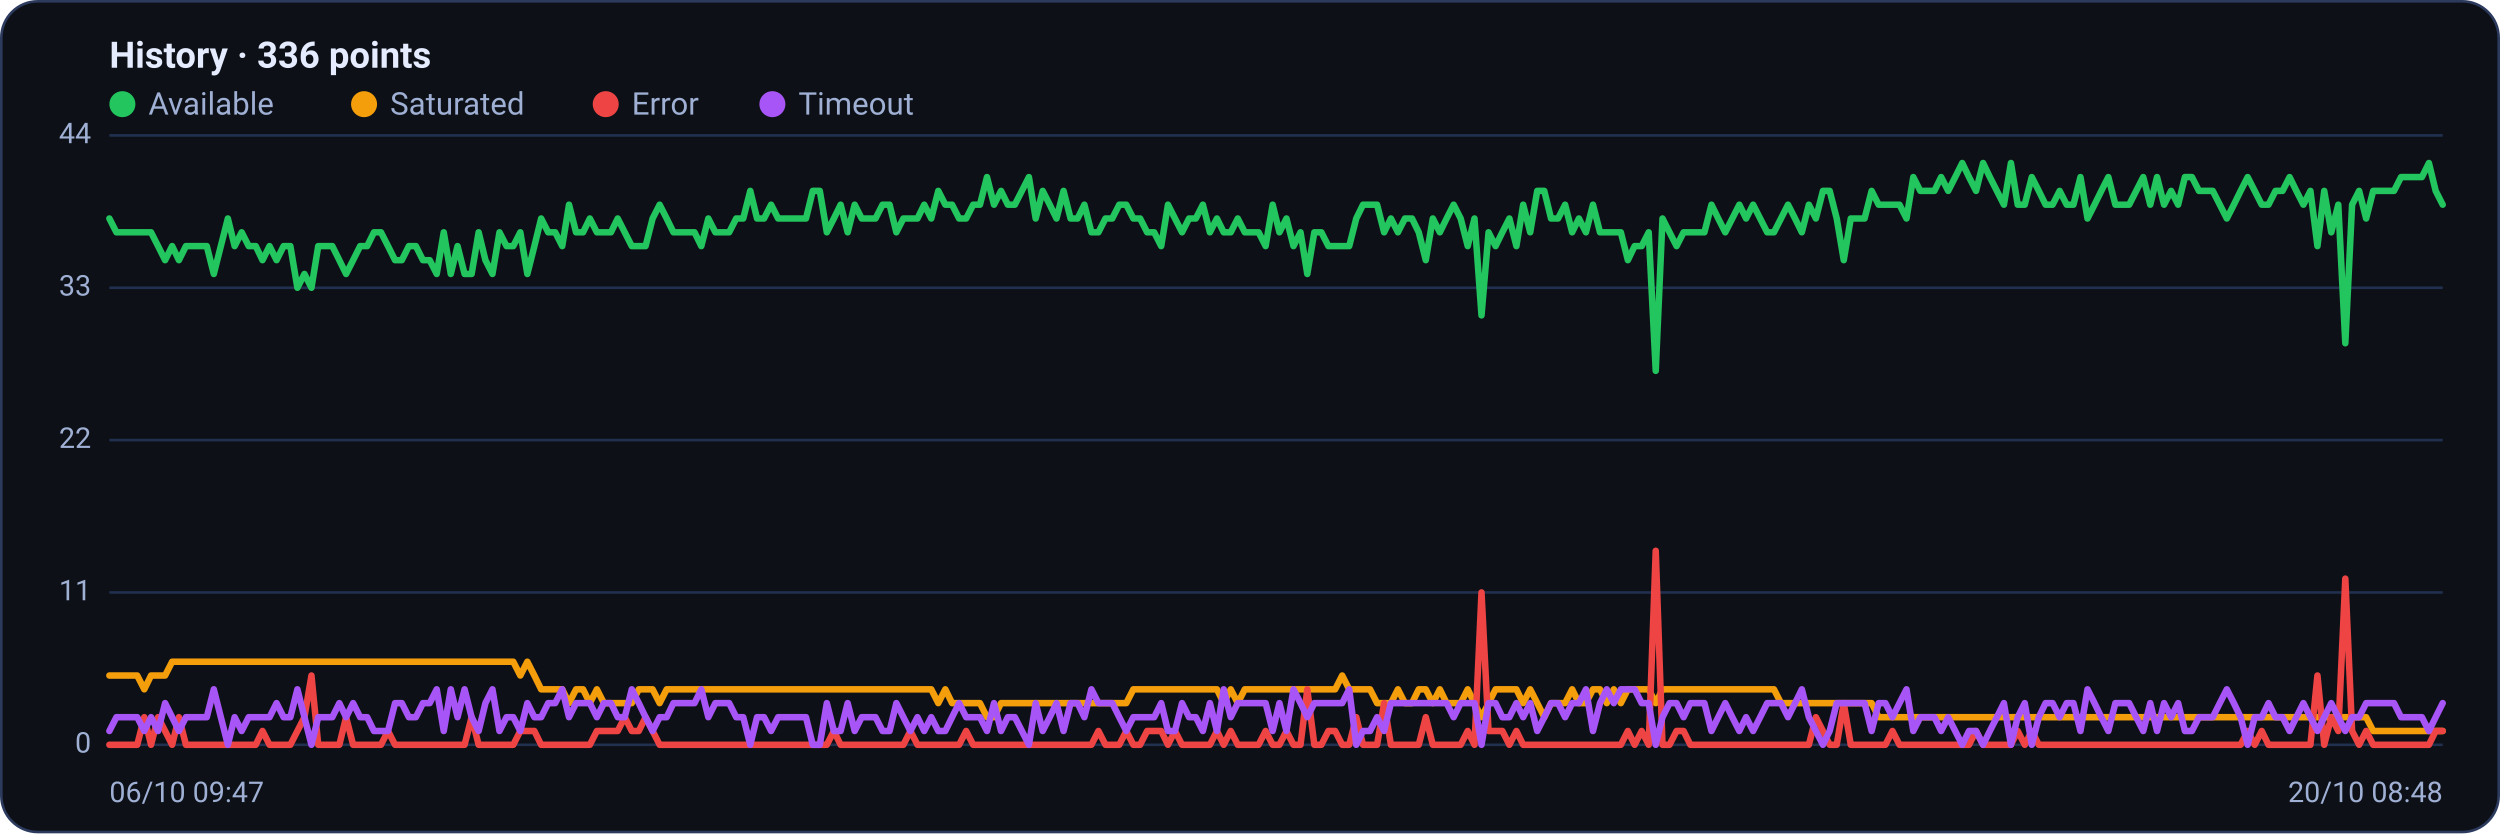
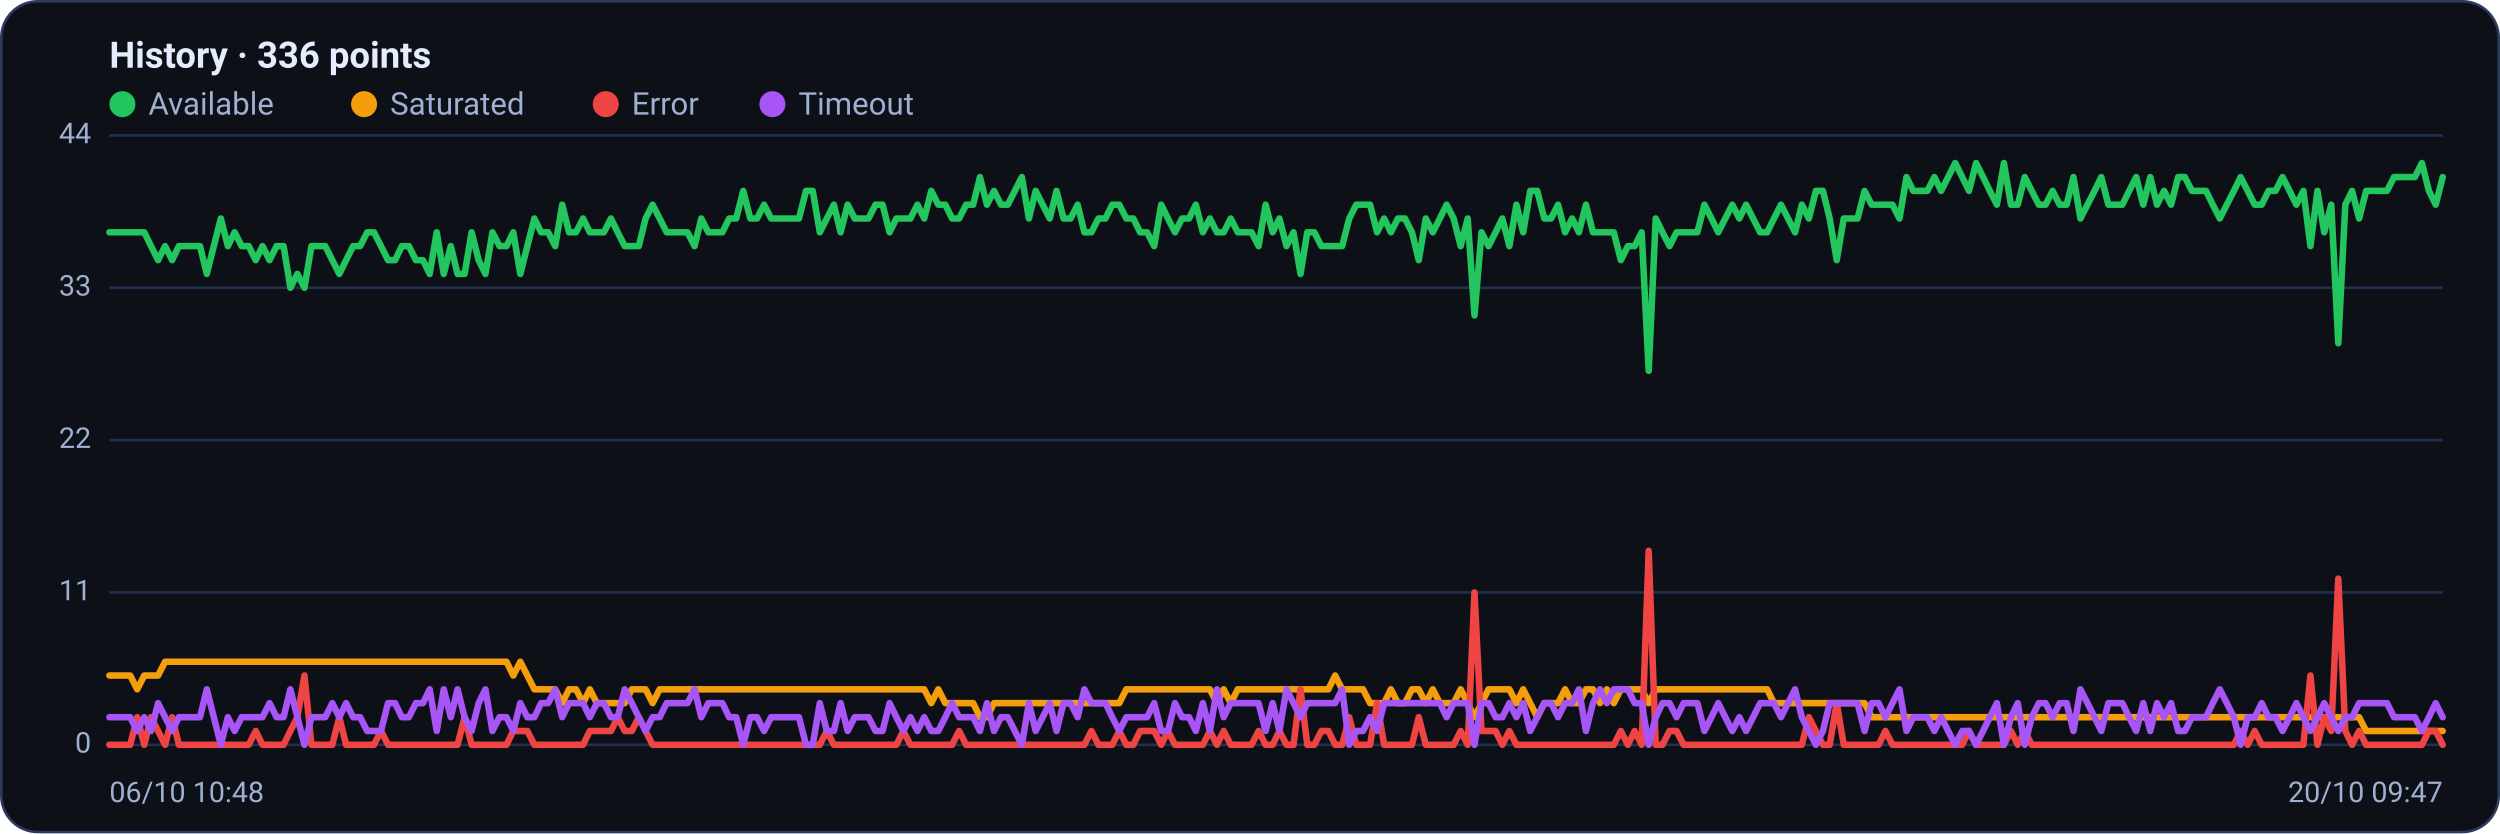
<svg xmlns="http://www.w3.org/2000/svg" viewBox="0 0 960 320" width="960" height="320" font-family="Segoe UI, system-ui, -apple-system, Roboto, Helvetica, Arial, sans-serif" role="img" aria-label="Availability history per region">
  <rect x="0.5" y="0.5" width="959" height="319" rx="14" fill="#0d1117" stroke="#2c3a5e" />
  <text x="42" y="26" font-size="14" font-weight="600" fill="#e6ecff">History · 336 points</text>
  <circle cx="47" cy="40" r="5" fill="#22c55e" />
  <text x="57" y="44" font-size="12" fill="#9fb0d4">Available</text>
  <circle cx="139.8" cy="40" r="5" fill="#f59e0b" />
  <text x="149.8" y="44" font-size="12" fill="#9fb0d4">Saturated</text>
  <circle cx="232.6" cy="40" r="5" fill="#ef4444" />
  <text x="242.6" y="44" font-size="12" fill="#9fb0d4">Error</text>
  <circle cx="296.6" cy="40" r="5" fill="#a855f7" />
  <text x="306.6" y="44" font-size="12" fill="#9fb0d4">Timeout</text>
  <line x1="42" y1="286.0" x2="938" y2="286.0" stroke="#21304f" stroke-width="1" />
  <text x="35" y="289.0" text-anchor="end" font-size="11" fill="#9fb0d4">0</text>
  <line x1="42" y1="227.5" x2="938" y2="227.5" stroke="#21304f" stroke-width="1" />
  <text x="35" y="230.5" text-anchor="end" font-size="11" fill="#9fb0d4">11</text>
  <line x1="42" y1="169.0" x2="938" y2="169.0" stroke="#21304f" stroke-width="1" />
  <text x="35" y="172.0" text-anchor="end" font-size="11" fill="#9fb0d4">22</text>
  <line x1="42" y1="110.5" x2="938" y2="110.5" stroke="#21304f" stroke-width="1" />
  <text x="35" y="113.5" text-anchor="end" font-size="11" fill="#9fb0d4">33</text>
  <line x1="42" y1="52.0" x2="938" y2="52.0" stroke="#21304f" stroke-width="1" />
  <text x="35" y="55.0" text-anchor="end" font-size="11" fill="#9fb0d4">44</text>
-   <polyline fill="none" stroke="#22c55e" stroke-width="2.5" stroke-linejoin="round" stroke-linecap="round" points="42.0,83.9 44.7,89.2 47.3,89.2 50.0,89.2 52.7,89.2 55.4,89.2 58.0,89.2 60.7,94.5 63.4,99.9 66.1,94.5 68.7,99.9 71.4,94.5 74.1,94.5 76.8,94.5 79.4,94.5 82.1,105.2 84.8,94.5 87.5,83.9 90.1,94.5 92.8,89.2 95.5,94.5 98.2,94.5 100.8,99.9 103.5,94.5 106.2,99.9 108.9,94.5 111.5,94.5 114.2,110.5 116.9,105.2 119.6,110.5 122.2,94.5 124.9,94.5 127.6,94.5 130.3,99.9 132.9,105.2 135.6,99.9 138.3,94.5 141.0,94.5 143.6,89.2 146.3,89.2 149.0,94.5 151.7,99.9 154.3,99.9 157.0,94.5 159.7,94.5 162.4,99.9 165.0,99.9 167.7,105.2 170.4,89.2 173.1,105.2 175.7,94.5 178.4,105.2 181.1,105.2 183.8,89.2 186.4,99.9 189.1,105.2 191.8,89.2 194.5,94.5 197.1,94.5 199.8,89.2 202.5,105.2 205.2,94.5 207.8,83.9 210.5,89.2 213.2,89.2 215.9,94.5 218.5,78.6 221.2,89.2 223.9,89.2 226.5,83.9 229.2,89.2 231.9,89.2 234.6,89.2 237.2,83.9 239.9,89.2 242.6,94.5 245.3,94.5 247.9,94.5 250.6,83.9 253.3,78.6 256.0,83.9 258.6,89.2 261.3,89.2 264.0,89.2 266.7,89.2 269.3,94.5 272.0,83.9 274.7,89.2 277.4,89.2 280.0,89.2 282.7,83.9 285.4,83.9 288.1,73.3 290.7,83.9 293.4,83.9 296.1,78.6 298.8,83.9 301.4,83.9 304.1,83.9 306.8,83.9 309.5,83.9 312.1,73.3 314.8,73.3 317.5,89.2 320.2,83.9 322.8,78.6 325.5,89.2 328.2,78.6 330.9,83.9 333.5,83.9 336.2,83.9 338.9,78.6 341.6,78.6 344.2,89.2 346.9,83.9 349.6,83.9 352.3,83.9 354.9,78.6 357.6,83.9 360.3,73.3 363.0,78.6 365.6,78.6 368.3,83.9 371.0,83.9 373.7,78.6 376.3,78.6 379.0,68.0 381.7,78.6 384.4,73.3 387.0,78.6 389.7,78.6 392.4,73.3 395.1,68.0 397.7,83.9 400.4,73.3 403.1,78.6 405.7,83.9 408.4,73.3 411.1,83.9 413.8,83.9 416.4,78.6 419.1,89.2 421.8,89.2 424.5,83.9 427.1,83.9 429.8,78.6 432.5,78.6 435.2,83.9 437.8,83.9 440.5,89.2 443.2,89.2 445.9,94.5 448.5,78.6 451.2,83.9 453.9,89.2 456.6,83.9 459.2,83.9 461.9,78.6 464.6,89.2 467.3,83.9 469.9,89.2 472.6,89.2 475.3,83.9 478.0,89.2 480.6,89.2 483.3,89.2 486.0,94.5 488.7,78.6 491.3,89.2 494.0,83.9 496.7,94.5 499.4,89.2 502.0,105.2 504.7,89.2 507.4,89.2 510.1,94.5 512.7,94.5 515.4,94.5 518.1,94.5 520.8,83.9 523.4,78.6 526.1,78.6 528.8,78.6 531.5,89.2 534.1,83.9 536.8,89.2 539.5,83.9 542.2,83.9 544.8,89.2 547.5,99.9 550.2,83.9 552.9,89.2 555.5,83.9 558.2,78.6 560.9,83.9 563.6,94.5 566.2,83.9 568.9,121.1 571.6,89.2 574.3,94.5 576.9,89.2 579.6,83.9 582.3,94.5 584.9,78.6 587.6,89.2 590.3,73.3 593.0,73.3 595.6,83.9 598.3,83.9 601.0,78.6 603.7,89.2 606.3,83.9 609.0,89.2 611.7,78.6 614.4,89.2 617.0,89.2 619.7,89.2 622.4,89.2 625.1,99.9 627.7,94.5 630.4,94.5 633.1,89.2 635.8,142.4 638.4,83.9 641.1,89.2 643.8,94.5 646.5,89.2 649.1,89.2 651.8,89.2 654.5,89.2 657.2,78.6 659.8,83.9 662.5,89.2 665.2,83.9 667.9,78.6 670.5,83.9 673.2,78.6 675.9,83.9 678.6,89.2 681.2,89.2 683.9,83.9 686.6,78.6 689.3,83.9 691.9,89.2 694.6,78.6 697.3,83.9 700.0,73.3 702.6,73.3 705.3,83.9 708.0,99.9 710.7,83.9 713.3,83.9 716.0,83.9 718.7,73.3 721.4,78.6 724.0,78.6 726.7,78.6 729.4,78.6 732.1,83.9 734.7,68.0 737.4,73.3 740.1,73.3 742.8,73.3 745.4,68.0 748.1,73.3 750.8,68.0 753.5,62.6 756.1,68.0 758.8,73.3 761.5,62.6 764.1,68.0 766.8,73.3 769.5,78.6 772.2,62.6 774.8,78.6 777.5,78.6 780.2,68.0 782.9,73.3 785.5,78.6 788.2,78.6 790.9,73.3 793.6,78.6 796.2,78.6 798.9,68.0 801.6,83.9 804.3,78.6 806.9,73.3 809.6,68.0 812.3,78.6 815.0,78.6 817.6,78.6 820.3,73.3 823.0,68.0 825.7,78.6 828.3,68.0 831.0,78.6 833.7,73.3 836.4,78.6 839.0,68.0 841.7,68.0 844.4,73.3 847.1,73.3 849.7,73.3 852.4,78.6 855.1,83.9 857.8,78.6 860.4,73.3 863.1,68.0 865.8,73.3 868.5,78.6 871.1,78.6 873.8,73.3 876.5,73.3 879.2,68.0 881.8,73.3 884.5,78.6 887.2,73.3 889.9,94.5 892.5,73.3 895.2,89.2 897.9,78.6 900.6,131.8 903.2,78.6 905.9,73.3 908.6,83.9 911.3,73.3 913.9,73.3 916.6,73.3 919.3,73.3 922.0,68.0 924.6,68.0 927.3,68.0 930.0,68.0 932.7,62.6 935.3,73.3 938.0,78.6" />
-   <polyline fill="none" stroke="#f59e0b" stroke-width="2.5" stroke-linejoin="round" stroke-linecap="round" points="42.0,259.4 44.7,259.4 47.3,259.4 50.0,259.4 52.7,259.4 55.4,264.7 58.0,259.4 60.7,259.4 63.4,259.4 66.1,254.1 68.7,254.1 71.4,254.1 74.1,254.1 76.8,254.1 79.4,254.1 82.1,254.1 84.8,254.1 87.5,254.1 90.1,254.1 92.8,254.1 95.5,254.1 98.2,254.1 100.8,254.1 103.5,254.1 106.2,254.1 108.9,254.1 111.5,254.1 114.2,254.1 116.9,254.1 119.6,254.1 122.2,254.1 124.9,254.1 127.6,254.1 130.3,254.1 132.9,254.1 135.6,254.1 138.3,254.1 141.0,254.1 143.6,254.1 146.3,254.1 149.0,254.1 151.7,254.1 154.3,254.1 157.0,254.1 159.7,254.1 162.4,254.1 165.0,254.1 167.7,254.1 170.4,254.1 173.1,254.1 175.7,254.1 178.4,254.1 181.1,254.1 183.8,254.1 186.4,254.1 189.1,254.1 191.8,254.1 194.5,254.1 197.1,254.1 199.8,259.4 202.5,254.1 205.2,259.4 207.8,264.7 210.5,264.7 213.2,264.7 215.9,264.7 218.5,270.0 221.2,264.7 223.9,264.7 226.5,270.0 229.2,264.7 231.9,270.0 234.6,270.0 237.2,270.0 239.9,270.0 242.6,270.0 245.3,264.7 247.9,264.7 250.6,264.7 253.3,270.0 256.0,264.7 258.6,264.7 261.3,264.7 264.0,264.7 266.7,264.7 269.3,264.7 272.0,264.7 274.7,264.7 277.4,264.7 280.0,264.7 282.7,264.7 285.4,264.7 288.1,264.7 290.7,264.7 293.4,264.7 296.1,264.7 298.8,264.7 301.4,264.7 304.1,264.7 306.8,264.7 309.5,264.7 312.1,264.7 314.8,264.7 317.5,264.7 320.2,264.7 322.8,264.7 325.5,264.7 328.2,264.7 330.9,264.7 333.5,264.7 336.2,264.7 338.9,264.7 341.6,264.7 344.2,264.7 346.9,264.7 349.6,264.7 352.3,264.7 354.9,264.7 357.6,264.7 360.3,270.0 363.0,264.7 365.6,270.0 368.3,270.0 371.0,270.0 373.7,270.0 376.3,270.0 379.0,275.4 381.7,275.4 384.4,270.0 387.0,270.0 389.7,270.0 392.4,270.0 395.1,270.0 397.7,270.0 400.4,270.0 403.1,270.0 405.7,270.0 408.4,270.0 411.1,270.0 413.8,270.0 416.4,270.0 419.1,270.0 421.8,270.0 424.5,270.0 427.1,270.0 429.8,270.0 432.5,270.0 435.2,264.7 437.8,264.7 440.5,264.7 443.2,264.7 445.9,264.7 448.5,264.7 451.2,264.7 453.9,264.7 456.6,264.7 459.2,264.7 461.9,264.7 464.6,264.7 467.3,264.7 469.9,270.0 472.6,264.7 475.3,270.0 478.0,264.7 480.6,264.7 483.3,264.7 486.0,264.7 488.7,264.7 491.3,264.7 494.0,264.7 496.7,264.7 499.4,264.7 502.0,264.7 504.7,264.7 507.4,264.7 510.1,264.7 512.7,264.7 515.4,259.4 518.1,264.7 520.8,264.7 523.4,264.7 526.1,264.7 528.8,270.0 531.5,270.0 534.1,270.0 536.8,264.7 539.5,270.0 542.2,270.0 544.8,264.7 547.5,264.7 550.2,270.0 552.9,264.7 555.5,270.0 558.2,270.0 560.9,270.0 563.6,264.7 566.2,270.0 568.9,275.4 571.6,270.0 574.3,264.7 576.9,264.7 579.6,264.7 582.3,264.7 584.9,270.0 587.6,264.7 590.3,270.0 593.0,275.4 595.6,270.0 598.3,270.0 601.0,270.0 603.7,264.7 606.3,270.0 609.0,270.0 611.7,264.7 614.4,264.7 617.0,270.0 619.7,264.7 622.4,270.0 625.1,264.7 627.7,264.7 630.4,264.7 633.1,264.7 635.8,270.0 638.4,264.7 641.1,264.7 643.8,264.7 646.5,264.7 649.1,264.7 651.8,264.7 654.5,264.7 657.2,264.7 659.8,264.7 662.5,264.7 665.2,264.7 667.9,264.7 670.5,264.7 673.2,264.7 675.9,264.7 678.6,264.7 681.2,264.7 683.9,270.0 686.6,270.0 689.3,270.0 691.9,270.0 694.6,270.0 697.3,270.0 700.0,270.0 702.6,270.0 705.3,270.0 708.0,270.0 710.7,270.0 713.3,270.0 716.0,270.0 718.7,270.0 721.4,275.4 724.0,275.4 726.7,275.4 729.4,275.4 732.1,275.4 734.7,275.4 737.4,275.4 740.1,275.4 742.8,275.4 745.4,275.4 748.1,275.4 750.8,275.4 753.5,275.4 756.1,275.4 758.8,275.4 761.5,275.4 764.1,275.4 766.8,275.4 769.5,275.4 772.2,275.4 774.8,275.4 777.5,275.4 780.2,275.4 782.9,275.4 785.5,275.4 788.2,275.4 790.9,275.4 793.6,275.4 796.2,275.4 798.9,275.4 801.6,275.4 804.3,275.4 806.9,275.4 809.6,275.4 812.3,275.4 815.0,275.4 817.6,275.4 820.3,275.4 823.0,275.4 825.7,275.4 828.3,275.4 831.0,275.4 833.7,275.4 836.4,275.4 839.0,275.4 841.7,275.4 844.4,275.4 847.1,275.4 849.7,275.4 852.4,275.4 855.1,275.4 857.8,275.4 860.4,275.4 863.1,275.4 865.8,275.4 868.5,275.4 871.1,275.4 873.8,275.4 876.5,275.4 879.2,275.4 881.8,275.4 884.5,275.4 887.2,275.4 889.9,275.4 892.5,275.4 895.2,275.4 897.9,275.4 900.6,275.4 903.2,275.4 905.9,275.4 908.6,275.4 911.3,280.7 913.9,280.7 916.6,280.7 919.3,280.7 922.0,280.7 924.6,280.7 927.3,280.7 930.0,280.7 932.7,280.7 935.3,280.7 938.0,280.7" />
-   <polyline fill="none" stroke="#ef4444" stroke-width="2.5" stroke-linejoin="round" stroke-linecap="round" points="42.0,286.0 44.7,286.0 47.3,286.0 50.0,286.0 52.7,286.0 55.4,275.4 58.0,286.0 60.7,275.4 63.4,280.7 66.1,286.0 68.7,275.4 71.4,286.0 74.1,286.0 76.8,286.0 79.4,286.0 82.1,286.0 84.8,286.0 87.5,286.0 90.1,286.0 92.8,286.0 95.5,286.0 98.2,286.0 100.8,280.7 103.5,286.0 106.2,286.0 108.9,286.0 111.5,286.0 114.2,280.7 116.9,275.4 119.6,259.4 122.2,286.0 124.9,286.0 127.6,286.0 130.3,286.0 132.9,275.4 135.6,286.0 138.3,286.0 141.0,286.0 143.6,286.0 146.3,286.0 149.0,280.7 151.7,286.0 154.3,286.0 157.0,286.0 159.7,286.0 162.4,286.0 165.0,286.0 167.7,286.0 170.4,286.0 173.1,286.0 175.7,286.0 178.4,286.0 181.1,275.4 183.8,286.0 186.4,286.0 189.1,286.0 191.8,286.0 194.5,286.0 197.1,286.0 199.8,280.7 202.5,280.7 205.2,280.7 207.8,286.0 210.5,286.0 213.2,286.0 215.9,286.0 218.5,286.0 221.2,286.0 223.9,286.0 226.5,286.0 229.2,280.7 231.9,280.7 234.6,280.7 237.2,280.7 239.9,275.4 242.6,280.7 245.3,280.7 247.9,275.4 250.6,280.7 253.3,286.0 256.0,286.0 258.6,286.0 261.3,286.0 264.0,286.0 266.7,286.0 269.3,286.0 272.0,286.0 274.7,286.0 277.4,286.0 280.0,286.0 282.7,286.0 285.4,286.0 288.1,286.0 290.7,286.0 293.4,286.0 296.1,286.0 298.8,286.0 301.4,286.0 304.1,286.0 306.8,286.0 309.5,286.0 312.1,286.0 314.8,286.0 317.5,286.0 320.2,280.7 322.8,286.0 325.5,286.0 328.2,286.0 330.9,286.0 333.5,286.0 336.2,286.0 338.9,286.0 341.6,286.0 344.2,286.0 346.9,286.0 349.6,280.7 352.3,286.0 354.9,286.0 357.6,286.0 360.3,286.0 363.0,286.0 365.6,286.0 368.3,286.0 371.0,280.7 373.7,286.0 376.3,286.0 379.0,286.0 381.7,286.0 384.4,286.0 387.0,286.0 389.7,286.0 392.4,286.0 395.1,286.0 397.7,286.0 400.4,286.0 403.1,286.0 405.7,286.0 408.4,286.0 411.1,286.0 413.8,286.0 416.4,286.0 419.1,286.0 421.8,280.7 424.5,286.0 427.1,286.0 429.8,286.0 432.5,280.7 435.2,286.0 437.8,286.0 440.5,280.7 443.2,280.7 445.9,280.7 448.5,286.0 451.2,280.7 453.9,286.0 456.6,286.0 459.2,286.0 461.9,286.0 464.6,286.0 467.3,280.7 469.9,286.0 472.6,280.7 475.3,286.0 478.0,286.0 480.6,286.0 483.3,286.0 486.0,280.7 488.7,286.0 491.3,286.0 494.0,280.7 496.7,286.0 499.4,286.0 502.0,264.7 504.7,286.0 507.4,286.0 510.1,280.7 512.7,280.7 515.4,286.0 518.1,286.0 520.8,275.4 523.4,286.0 526.1,286.0 528.8,286.0 531.5,270.0 534.1,286.0 536.8,286.0 539.5,286.0 542.2,286.0 544.8,286.0 547.5,275.4 550.2,286.0 552.9,286.0 555.5,286.0 558.2,286.0 560.9,286.0 563.6,280.7 566.2,286.0 568.9,227.5 571.6,280.7 574.3,280.7 576.9,280.7 579.6,286.0 582.3,280.7 584.9,286.0 587.6,286.0 590.3,286.0 593.0,286.0 595.6,286.0 598.3,286.0 601.0,286.0 603.7,286.0 606.3,286.0 609.0,286.0 611.7,286.0 614.4,286.0 617.0,286.0 619.7,286.0 622.4,286.0 625.1,280.7 627.7,286.0 630.4,280.7 633.1,286.0 635.8,211.5 638.4,286.0 641.1,286.0 643.8,280.7 646.5,280.7 649.1,286.0 651.8,286.0 654.5,286.0 657.2,286.0 659.8,286.0 662.5,286.0 665.2,286.0 667.9,286.0 670.5,286.0 673.2,286.0 675.9,286.0 678.6,286.0 681.2,286.0 683.9,286.0 686.6,286.0 689.3,286.0 691.9,286.0 694.6,286.0 697.3,275.4 700.0,280.7 702.6,286.0 705.3,286.0 708.0,270.0 710.7,286.0 713.3,286.0 716.0,286.0 718.7,286.0 721.4,286.0 724.0,286.0 726.7,280.7 729.4,286.0 732.1,286.0 734.7,286.0 737.4,286.0 740.1,286.0 742.8,286.0 745.4,286.0 748.1,286.0 750.8,286.0 753.5,286.0 756.1,286.0 758.8,280.7 761.5,286.0 764.1,286.0 766.8,286.0 769.5,286.0 772.2,286.0 774.8,280.7 777.5,286.0 780.2,280.7 782.9,286.0 785.5,286.0 788.2,286.0 790.9,286.0 793.6,286.0 796.2,286.0 798.9,286.0 801.6,286.0 804.3,286.0 806.9,286.0 809.6,286.0 812.3,286.0 815.0,286.0 817.6,286.0 820.3,286.0 823.0,286.0 825.7,286.0 828.3,286.0 831.0,286.0 833.7,286.0 836.4,286.0 839.0,286.0 841.7,286.0 844.4,286.0 847.1,286.0 849.7,286.0 852.4,286.0 855.1,286.0 857.8,286.0 860.4,286.0 863.1,280.7 865.8,286.0 868.5,280.7 871.1,286.0 873.8,286.0 876.5,286.0 879.2,286.0 881.8,286.0 884.5,286.0 887.2,286.0 889.9,259.4 892.5,286.0 895.2,275.4 897.9,280.7 900.6,222.2 903.2,280.7 905.9,286.0 908.6,280.7 911.3,286.0 913.9,286.0 916.6,286.0 919.3,286.0 922.0,286.0 924.6,286.0 927.3,286.0 930.0,286.0 932.7,286.0 935.3,280.7 938.0,280.7" />
-   <polyline fill="none" stroke="#a855f7" stroke-width="2.5" stroke-linejoin="round" stroke-linecap="round" points="42.0,280.7 44.7,275.4 47.3,275.4 50.0,275.4 52.7,275.4 55.4,280.7 58.0,275.4 60.7,280.7 63.4,270.0 66.1,275.4 68.7,280.7 71.4,275.4 74.1,275.4 76.8,275.4 79.4,275.4 82.1,264.7 84.8,275.4 87.5,286.0 90.1,275.4 92.8,280.7 95.5,275.4 98.2,275.4 100.8,275.4 103.5,275.4 106.2,270.0 108.9,275.4 111.5,275.4 114.2,264.7 116.9,275.4 119.6,286.0 122.2,275.4 124.9,275.4 127.6,275.4 130.3,270.0 132.9,275.4 135.6,270.0 138.3,275.4 141.0,275.4 143.6,280.7 146.3,280.7 149.0,280.7 151.7,270.0 154.3,270.0 157.0,275.4 159.7,275.4 162.4,270.0 165.0,270.0 167.7,264.7 170.4,280.7 173.1,264.7 175.7,275.4 178.4,264.7 181.1,275.4 183.8,280.7 186.4,270.0 189.1,264.7 191.8,280.7 194.5,275.4 197.1,275.4 199.8,280.7 202.5,270.0 205.2,275.4 207.8,275.4 210.5,270.0 213.2,270.0 215.9,264.7 218.5,275.4 221.2,270.0 223.9,270.0 226.5,270.0 229.2,275.4 231.9,270.0 234.6,270.0 237.2,275.4 239.9,275.4 242.6,264.7 245.3,270.0 247.9,275.4 250.6,280.7 253.3,275.4 256.0,275.4 258.6,270.0 261.3,270.0 264.0,270.0 266.7,270.0 269.3,264.7 272.0,275.4 274.7,270.0 277.4,270.0 280.0,270.0 282.7,275.4 285.4,275.4 288.1,286.0 290.7,275.4 293.4,275.4 296.1,280.7 298.8,275.4 301.4,275.4 304.1,275.4 306.8,275.4 309.5,275.4 312.1,286.0 314.8,286.0 317.5,270.0 320.2,280.7 322.8,280.7 325.5,270.0 328.2,280.7 330.9,275.4 333.5,275.4 336.2,275.4 338.9,280.7 341.6,280.7 344.2,270.0 346.9,275.4 349.6,280.7 352.3,275.4 354.9,280.7 357.6,275.4 360.3,280.7 363.0,280.7 365.6,275.4 368.3,270.0 371.0,275.4 373.7,275.4 376.3,275.4 379.0,280.7 381.7,270.0 384.4,280.7 387.0,275.4 389.7,275.4 392.4,280.7 395.1,286.0 397.7,270.0 400.4,280.7 403.1,275.4 405.7,270.0 408.4,280.7 411.1,270.0 413.8,270.0 416.4,275.4 419.1,264.7 421.8,270.0 424.5,270.0 427.1,270.0 429.8,275.4 432.5,280.7 435.2,275.4 437.8,275.4 440.5,275.4 443.2,275.4 445.9,270.0 448.5,280.7 451.2,280.7 453.9,270.0 456.6,275.4 459.2,275.4 461.9,280.7 464.6,270.0 467.3,280.7 469.9,264.7 472.6,275.4 475.3,270.0 478.0,270.0 480.6,270.0 483.3,270.0 486.0,270.0 488.7,280.7 491.3,270.0 494.0,280.7 496.7,264.7 499.4,270.0 502.0,275.4 504.7,270.0 507.4,270.0 510.1,270.0 512.7,270.0 515.4,270.0 518.1,264.7 520.8,286.0 523.4,280.7 526.1,280.7 528.8,275.4 531.5,280.7 534.1,270.0 536.8,270.0 539.5,270.0 542.2,270.0 544.8,270.0 547.5,270.0 550.2,270.0 552.9,270.0 555.5,270.0 558.2,275.4 560.9,270.0 563.6,270.0 566.2,270.0 568.9,286.0 571.6,270.0 574.3,270.0 576.9,275.4 579.6,275.4 582.3,270.0 584.9,275.4 587.6,270.0 590.3,280.7 593.0,275.4 595.6,270.0 598.3,270.0 601.0,275.4 603.7,270.0 606.3,270.0 609.0,264.7 611.7,280.7 614.4,270.0 617.0,264.7 619.7,270.0 622.4,264.7 625.1,264.7 627.7,264.7 630.4,270.0 633.1,270.0 635.8,286.0 638.4,275.4 641.1,270.0 643.8,270.0 646.5,275.4 649.1,270.0 651.8,270.0 654.5,270.0 657.2,280.7 659.8,275.4 662.5,270.0 665.2,275.4 667.9,280.7 670.5,275.4 673.2,280.7 675.9,275.4 678.6,270.0 681.2,270.0 683.9,270.0 686.6,275.4 689.3,270.0 691.9,264.7 694.6,275.4 697.3,280.7 700.0,286.0 702.6,280.7 705.3,270.0 708.0,270.0 710.7,270.0 713.3,270.0 716.0,270.0 718.7,280.7 721.4,270.0 724.0,270.0 726.7,275.4 729.4,270.0 732.1,264.7 734.7,280.7 737.4,275.4 740.1,275.4 742.8,275.4 745.4,280.7 748.1,275.4 750.8,280.7 753.5,286.0 756.1,280.7 758.8,280.7 761.5,286.0 764.1,280.7 766.8,275.4 769.5,270.0 772.2,286.0 774.8,275.4 777.5,270.0 780.2,286.0 782.9,275.4 785.5,270.0 788.2,270.0 790.9,275.4 793.6,270.0 796.2,270.0 798.9,280.7 801.6,264.7 804.3,270.0 806.9,275.4 809.6,280.7 812.3,270.0 815.0,270.0 817.6,270.0 820.3,275.4 823.0,280.7 825.7,270.0 828.3,280.7 831.0,270.0 833.7,275.4 836.4,270.0 839.0,280.7 841.7,280.7 844.4,275.4 847.1,275.4 849.7,275.4 852.4,270.0 855.1,264.7 857.8,270.0 860.4,275.4 863.1,286.0 865.8,275.4 868.5,275.4 871.1,270.0 873.8,275.4 876.5,275.4 879.2,280.7 881.8,275.4 884.5,270.0 887.2,275.4 889.9,280.7 892.5,275.4 895.2,270.0 897.9,275.4 900.6,280.7 903.2,275.4 905.9,275.4 908.6,270.0 911.3,270.0 913.9,270.0 916.6,270.0 919.3,270.0 922.0,275.4 924.6,275.4 927.3,275.4 930.0,275.4 932.7,280.7 935.3,275.4 938.0,270.0" />
-   <text x="42" y="308" font-size="11" fill="#9fb0d4">06/10 09:47</text>
-   <text x="938" y="308" text-anchor="end" font-size="11" fill="#9fb0d4">20/10 08:48</text>
+   <polyline fill="none" stroke="#22c55e" stroke-width="2.5" stroke-linejoin="round" stroke-linecap="round" points="42.0,89.2 44.7,89.2 47.3,89.2 50.0,89.2 52.7,89.2 55.4,89.2 58.0,94.5 60.7,99.9 63.4,94.5 66.1,99.9 68.7,94.5 71.4,94.5 74.1,94.5 76.8,94.5 79.4,105.2 82.1,94.5 84.8,83.9 87.5,94.5 90.1,89.2 92.8,94.5 95.5,94.5 98.2,99.9 100.8,94.5 103.5,99.9 106.2,94.5 108.9,94.5 111.5,110.5 114.2,105.2 116.9,110.5 119.6,94.5 122.2,94.5 124.9,94.5 127.6,99.9 130.3,105.2 132.9,99.9 135.6,94.5 138.3,94.5 141.0,89.2 143.6,89.2 146.3,94.5 149.0,99.9 151.7,99.9 154.3,94.5 157.0,94.5 159.7,99.9 162.4,99.9 165.0,105.2 167.7,89.2 170.4,105.2 173.1,94.5 175.7,105.2 178.4,105.2 181.1,89.2 183.8,99.9 186.4,105.2 189.1,89.2 191.8,94.5 194.5,94.5 197.1,89.2 199.8,105.2 202.5,94.5 205.2,83.9 207.8,89.2 210.5,89.2 213.2,94.5 215.9,78.6 218.5,89.2 221.2,89.2 223.9,83.9 226.5,89.2 229.2,89.2 231.9,89.2 234.6,83.9 237.2,89.2 239.9,94.5 242.6,94.5 245.3,94.5 247.9,83.9 250.6,78.6 253.3,83.9 256.0,89.2 258.6,89.2 261.3,89.2 264.0,89.2 266.7,94.5 269.3,83.9 272.0,89.2 274.7,89.2 277.4,89.2 280.0,83.9 282.7,83.9 285.4,73.3 288.1,83.9 290.7,83.9 293.4,78.6 296.1,83.9 298.8,83.9 301.4,83.9 304.1,83.9 306.8,83.9 309.5,73.3 312.1,73.3 314.8,89.2 317.5,83.9 320.2,78.6 322.8,89.2 325.5,78.6 328.2,83.9 330.9,83.9 333.5,83.9 336.2,78.6 338.9,78.6 341.6,89.2 344.2,83.9 346.9,83.9 349.6,83.9 352.3,78.6 354.9,83.9 357.6,73.3 360.3,78.6 363.0,78.6 365.6,83.9 368.3,83.9 371.0,78.6 373.7,78.6 376.3,68.0 379.0,78.6 381.7,73.3 384.4,78.6 387.0,78.6 389.7,73.3 392.4,68.0 395.1,83.9 397.7,73.3 400.4,78.6 403.1,83.9 405.7,73.3 408.4,83.9 411.1,83.9 413.8,78.6 416.4,89.2 419.1,89.2 421.8,83.9 424.5,83.9 427.1,78.6 429.8,78.6 432.5,83.9 435.2,83.9 437.8,89.2 440.5,89.2 443.2,94.5 445.9,78.6 448.5,83.9 451.2,89.2 453.9,83.9 456.6,83.9 459.2,78.6 461.9,89.2 464.6,83.9 467.3,89.2 469.9,89.2 472.6,83.9 475.3,89.2 478.0,89.2 480.6,89.2 483.3,94.5 486.0,78.6 488.7,89.2 491.3,83.9 494.0,94.5 496.7,89.2 499.4,105.2 502.0,89.2 504.7,89.2 507.4,94.5 510.1,94.5 512.7,94.5 515.4,94.5 518.1,83.9 520.8,78.6 523.4,78.6 526.1,78.6 528.8,89.2 531.5,83.9 534.1,89.2 536.8,83.9 539.5,83.9 542.2,89.2 544.8,99.9 547.5,83.9 550.2,89.2 552.9,83.9 555.5,78.6 558.2,83.9 560.9,94.5 563.6,83.9 566.2,121.1 568.9,89.2 571.6,94.5 574.3,89.2 576.9,83.9 579.6,94.5 582.3,78.6 584.9,89.2 587.6,73.3 590.3,73.3 593.0,83.9 595.6,83.9 598.3,78.6 601.0,89.2 603.7,83.9 606.3,89.2 609.0,78.6 611.7,89.2 614.4,89.2 617.0,89.2 619.7,89.2 622.4,99.9 625.1,94.5 627.7,94.5 630.4,89.2 633.1,142.4 635.8,83.9 638.4,89.2 641.1,94.5 643.8,89.2 646.5,89.2 649.1,89.2 651.8,89.2 654.5,78.6 657.2,83.9 659.8,89.2 662.5,83.9 665.2,78.6 667.9,83.9 670.5,78.6 673.2,83.9 675.9,89.2 678.6,89.2 681.2,83.9 683.9,78.6 686.6,83.9 689.3,89.2 691.9,78.6 694.6,83.9 697.3,73.3 700.0,73.3 702.6,83.9 705.3,99.9 708.0,83.9 710.7,83.9 713.3,83.9 716.0,73.3 718.7,78.6 721.4,78.6 724.0,78.6 726.7,78.6 729.4,83.9 732.1,68.0 734.7,73.3 737.4,73.3 740.1,73.3 742.8,68.0 745.4,73.3 748.1,68.0 750.8,62.6 753.5,68.0 756.1,73.3 758.8,62.6 761.5,68.0 764.1,73.3 766.8,78.6 769.5,62.6 772.2,78.6 774.8,78.6 777.5,68.0 780.2,73.3 782.9,78.6 785.5,78.6 788.2,73.3 790.9,78.6 793.6,78.6 796.2,68.0 798.9,83.9 801.6,78.6 804.3,73.3 806.9,68.0 809.6,78.6 812.3,78.6 815.0,78.6 817.6,73.3 820.3,68.0 823.0,78.6 825.7,68.0 828.3,78.6 831.0,73.3 833.7,78.6 836.4,68.0 839.0,68.0 841.7,73.3 844.4,73.3 847.1,73.3 849.7,78.6 852.4,83.9 855.1,78.6 857.8,73.3 860.4,68.0 863.1,73.3 865.8,78.6 868.5,78.6 871.1,73.3 873.8,73.3 876.5,68.0 879.2,73.3 881.8,78.6 884.5,73.3 887.2,94.5 889.9,73.3 892.5,89.2 895.2,78.6 897.9,131.8 900.6,78.6 903.2,73.3 905.9,83.9 908.6,73.3 911.3,73.3 913.9,73.3 916.6,73.3 919.3,68.0 922.0,68.0 924.6,68.0 927.3,68.0 930.0,62.6 932.7,73.3 935.3,78.6 938.0,68.0" />
+   <polyline fill="none" stroke="#f59e0b" stroke-width="2.5" stroke-linejoin="round" stroke-linecap="round" points="42.0,259.4 44.7,259.4 47.3,259.4 50.0,259.4 52.7,264.7 55.4,259.4 58.0,259.4 60.7,259.4 63.4,254.1 66.1,254.1 68.7,254.1 71.4,254.1 74.1,254.1 76.8,254.1 79.4,254.1 82.1,254.1 84.8,254.1 87.5,254.1 90.1,254.1 92.8,254.1 95.5,254.1 98.2,254.1 100.8,254.1 103.5,254.1 106.2,254.1 108.9,254.1 111.5,254.1 114.2,254.1 116.9,254.1 119.6,254.1 122.2,254.1 124.9,254.1 127.6,254.1 130.3,254.1 132.9,254.1 135.6,254.1 138.3,254.1 141.0,254.1 143.6,254.1 146.3,254.1 149.0,254.1 151.7,254.1 154.3,254.1 157.0,254.1 159.7,254.1 162.4,254.1 165.0,254.1 167.7,254.1 170.4,254.1 173.1,254.1 175.7,254.1 178.4,254.1 181.1,254.1 183.8,254.1 186.4,254.1 189.1,254.1 191.8,254.1 194.5,254.1 197.1,259.4 199.8,254.1 202.5,259.4 205.2,264.7 207.8,264.7 210.5,264.7 213.2,264.7 215.9,270.0 218.5,264.7 221.2,264.7 223.9,270.0 226.5,264.7 229.2,270.0 231.9,270.0 234.6,270.0 237.2,270.0 239.9,270.0 242.6,264.7 245.3,264.7 247.9,264.7 250.6,270.0 253.3,264.7 256.0,264.7 258.6,264.7 261.3,264.7 264.0,264.7 266.7,264.7 269.3,264.7 272.0,264.7 274.7,264.7 277.4,264.7 280.0,264.7 282.7,264.7 285.4,264.7 288.1,264.7 290.7,264.7 293.4,264.7 296.1,264.7 298.8,264.7 301.4,264.7 304.1,264.7 306.8,264.7 309.5,264.7 312.1,264.7 314.8,264.7 317.5,264.7 320.2,264.7 322.8,264.7 325.5,264.7 328.2,264.7 330.9,264.7 333.5,264.7 336.2,264.7 338.9,264.7 341.6,264.7 344.2,264.7 346.9,264.7 349.6,264.7 352.3,264.7 354.9,264.7 357.6,270.0 360.3,264.7 363.0,270.0 365.6,270.0 368.3,270.0 371.0,270.0 373.7,270.0 376.3,275.4 379.0,275.4 381.7,270.0 384.4,270.0 387.0,270.0 389.7,270.0 392.4,270.0 395.1,270.0 397.7,270.0 400.4,270.0 403.1,270.0 405.7,270.0 408.4,270.0 411.1,270.0 413.8,270.0 416.4,270.0 419.1,270.0 421.8,270.0 424.5,270.0 427.1,270.0 429.8,270.0 432.5,264.7 435.2,264.7 437.8,264.7 440.5,264.7 443.2,264.7 445.9,264.7 448.5,264.7 451.2,264.7 453.9,264.7 456.6,264.7 459.2,264.7 461.9,264.7 464.6,264.7 467.3,270.0 469.9,264.7 472.6,270.0 475.3,264.7 478.0,264.7 480.6,264.7 483.3,264.7 486.0,264.7 488.7,264.7 491.3,264.7 494.0,264.7 496.7,264.7 499.4,264.7 502.0,264.7 504.7,264.7 507.4,264.7 510.1,264.7 512.7,259.4 515.4,264.7 518.1,264.7 520.8,264.7 523.4,264.7 526.1,270.0 528.8,270.0 531.5,270.0 534.1,264.7 536.8,270.0 539.5,270.0 542.2,264.7 544.8,264.7 547.5,270.0 550.2,264.7 552.9,270.0 555.5,270.0 558.2,270.0 560.9,264.7 563.6,270.0 566.2,275.4 568.9,270.0 571.6,264.7 574.3,264.7 576.9,264.7 579.6,264.7 582.3,270.0 584.9,264.7 587.6,270.0 590.3,275.4 593.0,270.0 595.6,270.0 598.3,270.0 601.0,264.7 603.7,270.0 606.3,270.0 609.0,264.7 611.7,264.7 614.4,270.0 617.0,264.7 619.7,270.0 622.4,264.7 625.1,264.7 627.7,264.7 630.4,264.7 633.1,270.0 635.8,264.7 638.4,264.7 641.1,264.7 643.8,264.7 646.5,264.7 649.1,264.7 651.8,264.7 654.5,264.7 657.2,264.7 659.8,264.7 662.5,264.7 665.2,264.7 667.9,264.7 670.5,264.7 673.2,264.7 675.9,264.7 678.6,264.7 681.2,270.0 683.9,270.0 686.6,270.0 689.3,270.0 691.9,270.0 694.6,270.0 697.3,270.0 700.0,270.0 702.6,270.0 705.3,270.0 708.0,270.0 710.7,270.0 713.3,270.0 716.0,270.0 718.7,275.4 721.4,275.4 724.0,275.4 726.7,275.4 729.4,275.4 732.1,275.4 734.7,275.4 737.4,275.4 740.1,275.4 742.8,275.4 745.4,275.4 748.1,275.4 750.8,275.4 753.5,275.4 756.1,275.4 758.8,275.4 761.5,275.4 764.1,275.4 766.8,275.4 769.5,275.4 772.2,275.4 774.8,275.4 777.5,275.4 780.2,275.4 782.9,275.4 785.5,275.4 788.2,275.4 790.9,275.4 793.6,275.4 796.2,275.4 798.9,275.4 801.6,275.4 804.3,275.4 806.9,275.4 809.6,275.4 812.3,275.4 815.0,275.4 817.6,275.4 820.3,275.4 823.0,275.4 825.7,275.4 828.3,275.4 831.0,275.4 833.7,275.4 836.4,275.4 839.0,275.4 841.7,275.4 844.4,275.4 847.1,275.4 849.7,275.4 852.4,275.4 855.1,275.4 857.8,275.4 860.4,275.4 863.1,275.4 865.8,275.4 868.5,275.4 871.1,275.4 873.8,275.4 876.5,275.4 879.2,275.4 881.8,275.4 884.5,275.4 887.2,275.4 889.9,275.4 892.5,275.4 895.2,275.4 897.9,275.4 900.6,275.4 903.2,275.4 905.9,275.4 908.6,280.7 911.3,280.7 913.9,280.7 916.6,280.7 919.3,280.7 922.0,280.7 924.6,280.7 927.3,280.7 930.0,280.7 932.7,280.7 935.3,280.7 938.0,280.7" />
+   <polyline fill="none" stroke="#ef4444" stroke-width="2.5" stroke-linejoin="round" stroke-linecap="round" points="42.0,286.0 44.7,286.0 47.3,286.0 50.0,286.0 52.7,275.4 55.4,286.0 58.0,275.4 60.7,280.7 63.4,286.0 66.1,275.4 68.7,286.0 71.4,286.0 74.1,286.0 76.8,286.0 79.4,286.0 82.1,286.0 84.8,286.0 87.5,286.0 90.1,286.0 92.8,286.0 95.5,286.0 98.2,280.7 100.8,286.0 103.5,286.0 106.2,286.0 108.9,286.0 111.5,280.7 114.2,275.4 116.9,259.4 119.6,286.0 122.2,286.0 124.9,286.0 127.6,286.0 130.3,275.4 132.9,286.0 135.6,286.0 138.3,286.0 141.0,286.0 143.6,286.0 146.3,280.7 149.0,286.0 151.7,286.0 154.3,286.0 157.0,286.0 159.7,286.0 162.4,286.0 165.0,286.0 167.7,286.0 170.4,286.0 173.1,286.0 175.7,286.0 178.4,275.4 181.1,286.0 183.8,286.0 186.4,286.0 189.1,286.0 191.8,286.0 194.5,286.0 197.1,280.7 199.8,280.7 202.5,280.7 205.2,286.0 207.8,286.0 210.5,286.0 213.2,286.0 215.9,286.0 218.5,286.0 221.2,286.0 223.9,286.0 226.5,280.7 229.2,280.7 231.9,280.7 234.6,280.7 237.2,275.4 239.9,280.7 242.6,280.7 245.3,275.4 247.9,280.7 250.6,286.0 253.3,286.0 256.0,286.0 258.6,286.0 261.3,286.0 264.0,286.0 266.7,286.0 269.3,286.0 272.0,286.0 274.7,286.0 277.4,286.0 280.0,286.0 282.7,286.0 285.4,286.0 288.1,286.0 290.7,286.0 293.4,286.0 296.1,286.0 298.8,286.0 301.4,286.0 304.1,286.0 306.8,286.0 309.5,286.0 312.1,286.0 314.8,286.0 317.5,280.7 320.2,286.0 322.8,286.0 325.5,286.0 328.2,286.0 330.9,286.0 333.5,286.0 336.2,286.0 338.9,286.0 341.6,286.0 344.2,286.0 346.9,280.7 349.6,286.0 352.3,286.0 354.9,286.0 357.6,286.0 360.3,286.0 363.0,286.0 365.6,286.0 368.3,280.7 371.0,286.0 373.7,286.0 376.3,286.0 379.0,286.0 381.7,286.0 384.4,286.0 387.0,286.0 389.7,286.0 392.4,286.0 395.1,286.0 397.7,286.0 400.4,286.0 403.1,286.0 405.7,286.0 408.4,286.0 411.1,286.0 413.8,286.0 416.4,286.0 419.1,280.7 421.8,286.0 424.5,286.0 427.1,286.0 429.8,280.7 432.5,286.0 435.2,286.0 437.8,280.7 440.5,280.7 443.2,280.7 445.9,286.0 448.5,280.7 451.2,286.0 453.9,286.0 456.6,286.0 459.2,286.0 461.9,286.0 464.6,280.7 467.3,286.0 469.9,280.7 472.6,286.0 475.3,286.0 478.0,286.0 480.6,286.0 483.3,280.7 486.0,286.0 488.7,286.0 491.3,280.7 494.0,286.0 496.7,286.0 499.4,264.7 502.0,286.0 504.7,286.0 507.4,280.7 510.1,280.7 512.7,286.0 515.4,286.0 518.1,275.4 520.8,286.0 523.4,286.0 526.1,286.0 528.8,270.0 531.5,286.0 534.1,286.0 536.8,286.0 539.5,286.0 542.2,286.0 544.8,275.4 547.5,286.0 550.2,286.0 552.9,286.0 555.5,286.0 558.2,286.0 560.9,280.7 563.6,286.0 566.2,227.5 568.9,280.7 571.6,280.7 574.3,280.7 576.9,286.0 579.6,280.7 582.3,286.0 584.9,286.0 587.6,286.0 590.3,286.0 593.0,286.0 595.6,286.0 598.3,286.0 601.0,286.0 603.7,286.0 606.3,286.0 609.0,286.0 611.7,286.0 614.4,286.0 617.0,286.0 619.7,286.0 622.4,280.7 625.1,286.0 627.7,280.7 630.4,286.0 633.1,211.5 635.8,286.0 638.4,286.0 641.1,280.7 643.8,280.7 646.5,286.0 649.1,286.0 651.8,286.0 654.5,286.0 657.2,286.0 659.8,286.0 662.5,286.0 665.2,286.0 667.9,286.0 670.5,286.0 673.2,286.0 675.9,286.0 678.6,286.0 681.2,286.0 683.9,286.0 686.6,286.0 689.3,286.0 691.9,286.0 694.6,275.4 697.3,280.7 700.0,286.0 702.6,286.0 705.3,270.0 708.0,286.0 710.7,286.0 713.3,286.0 716.0,286.0 718.7,286.0 721.4,286.0 724.0,280.7 726.7,286.0 729.4,286.0 732.1,286.0 734.7,286.0 737.4,286.0 740.1,286.0 742.8,286.0 745.4,286.0 748.1,286.0 750.8,286.0 753.5,286.0 756.1,280.7 758.8,286.0 761.5,286.0 764.1,286.0 766.8,286.0 769.5,286.0 772.2,280.7 774.8,286.0 777.5,280.7 780.2,286.0 782.9,286.0 785.5,286.0 788.2,286.0 790.9,286.0 793.6,286.0 796.2,286.0 798.9,286.0 801.6,286.0 804.3,286.0 806.9,286.0 809.6,286.0 812.3,286.0 815.0,286.0 817.6,286.0 820.3,286.0 823.0,286.0 825.7,286.0 828.3,286.0 831.0,286.0 833.7,286.0 836.4,286.0 839.0,286.0 841.7,286.0 844.4,286.0 847.1,286.0 849.7,286.0 852.4,286.0 855.1,286.0 857.8,286.0 860.4,280.7 863.1,286.0 865.8,280.7 868.5,286.0 871.1,286.0 873.8,286.0 876.5,286.0 879.2,286.0 881.8,286.0 884.5,286.0 887.2,259.4 889.9,286.0 892.5,275.4 895.2,280.7 897.9,222.2 900.6,280.7 903.2,286.0 905.9,280.7 908.6,286.0 911.3,286.0 913.9,286.0 916.6,286.0 919.3,286.0 922.0,286.0 924.6,286.0 927.3,286.0 930.0,286.0 932.7,280.7 935.3,280.7 938.0,286.0" />
+   <polyline fill="none" stroke="#a855f7" stroke-width="2.5" stroke-linejoin="round" stroke-linecap="round" points="42.0,275.4 44.7,275.4 47.3,275.4 50.0,275.4 52.7,280.7 55.4,275.4 58.0,280.7 60.7,270.0 63.4,275.4 66.1,280.7 68.7,275.4 71.4,275.4 74.1,275.4 76.8,275.4 79.4,264.7 82.1,275.4 84.8,286.0 87.5,275.4 90.1,280.7 92.8,275.4 95.5,275.4 98.2,275.4 100.8,275.4 103.5,270.0 106.2,275.4 108.9,275.4 111.5,264.7 114.2,275.4 116.9,286.0 119.6,275.4 122.2,275.4 124.9,275.4 127.6,270.0 130.3,275.4 132.9,270.0 135.6,275.4 138.3,275.4 141.0,280.7 143.6,280.7 146.3,280.7 149.0,270.0 151.7,270.0 154.3,275.4 157.0,275.4 159.7,270.0 162.4,270.0 165.0,264.7 167.7,280.7 170.4,264.7 173.1,275.4 175.7,264.7 178.4,275.4 181.1,280.7 183.8,270.0 186.4,264.7 189.1,280.7 191.8,275.4 194.5,275.4 197.1,280.7 199.8,270.0 202.5,275.4 205.2,275.4 207.8,270.0 210.5,270.0 213.2,264.7 215.9,275.4 218.5,270.0 221.2,270.0 223.9,270.0 226.5,275.4 229.2,270.0 231.9,270.0 234.6,275.4 237.2,275.4 239.9,264.7 242.6,270.0 245.3,275.4 247.9,280.7 250.6,275.4 253.3,275.4 256.0,270.0 258.6,270.0 261.3,270.0 264.0,270.0 266.7,264.7 269.3,275.4 272.0,270.0 274.7,270.0 277.4,270.0 280.0,275.4 282.7,275.4 285.4,286.0 288.1,275.4 290.7,275.4 293.4,280.7 296.1,275.4 298.8,275.4 301.4,275.4 304.1,275.4 306.8,275.4 309.5,286.0 312.1,286.0 314.8,270.0 317.5,280.7 320.2,280.7 322.8,270.0 325.5,280.7 328.2,275.4 330.9,275.4 333.5,275.4 336.2,280.7 338.9,280.7 341.6,270.0 344.2,275.4 346.9,280.7 349.6,275.4 352.3,280.7 354.9,275.4 357.6,280.7 360.3,280.7 363.0,275.4 365.6,270.0 368.3,275.4 371.0,275.4 373.7,275.4 376.3,280.7 379.0,270.0 381.7,280.7 384.4,275.4 387.0,275.4 389.7,280.7 392.4,286.0 395.1,270.0 397.7,280.7 400.4,275.4 403.1,270.0 405.7,280.7 408.4,270.0 411.1,270.0 413.8,275.4 416.4,264.7 419.1,270.0 421.8,270.0 424.5,270.0 427.1,275.4 429.8,280.7 432.5,275.4 435.2,275.4 437.8,275.4 440.5,275.4 443.2,270.0 445.9,280.7 448.5,280.7 451.2,270.0 453.9,275.4 456.6,275.4 459.2,280.7 461.9,270.0 464.6,280.7 467.3,264.7 469.9,275.4 472.6,270.0 475.3,270.0 478.0,270.0 480.6,270.0 483.3,270.0 486.0,280.7 488.7,270.0 491.3,280.7 494.0,264.7 496.7,270.0 499.4,275.4 502.0,270.0 504.7,270.0 507.4,270.0 510.1,270.0 512.7,270.0 515.4,264.7 518.1,286.0 520.8,280.7 523.4,280.7 526.1,275.4 528.8,280.7 531.5,270.0 534.1,270.0 536.8,270.0 539.5,270.0 542.2,270.0 544.8,270.0 547.5,270.0 550.2,270.0 552.9,270.0 555.5,275.4 558.2,270.0 560.9,270.0 563.6,270.0 566.2,286.0 568.9,270.0 571.6,270.0 574.3,275.4 576.9,275.4 579.6,270.0 582.3,275.4 584.9,270.0 587.6,280.7 590.3,275.4 593.0,270.0 595.6,270.0 598.3,275.4 601.0,270.0 603.7,270.0 606.3,264.7 609.0,280.7 611.7,270.0 614.4,264.7 617.0,270.0 619.7,264.7 622.4,264.7 625.1,264.7 627.7,270.0 630.4,270.0 633.1,286.0 635.8,275.4 638.4,270.0 641.1,270.0 643.8,275.4 646.5,270.0 649.1,270.0 651.8,270.0 654.5,280.7 657.2,275.4 659.8,270.0 662.5,275.4 665.2,280.7 667.9,275.4 670.5,280.7 673.2,275.4 675.9,270.0 678.6,270.0 681.2,270.0 683.9,275.4 686.6,270.0 689.3,264.7 691.9,275.4 694.6,280.7 697.3,286.0 700.0,280.7 702.6,270.0 705.3,270.0 708.0,270.0 710.7,270.0 713.3,270.0 716.0,280.7 718.7,270.0 721.4,270.0 724.0,275.4 726.7,270.0 729.4,264.7 732.1,280.7 734.7,275.4 737.4,275.4 740.1,275.4 742.8,280.7 745.4,275.4 748.1,280.7 750.8,286.0 753.5,280.7 756.1,280.7 758.8,286.0 761.5,280.7 764.1,275.4 766.8,270.0 769.5,286.0 772.2,275.4 774.8,270.0 777.5,286.0 780.2,275.4 782.9,270.0 785.5,270.0 788.2,275.4 790.9,270.0 793.6,270.0 796.2,280.7 798.9,264.7 801.6,270.0 804.3,275.4 806.9,280.7 809.6,270.0 812.3,270.0 815.0,270.0 817.6,275.4 820.3,280.7 823.0,270.0 825.7,280.7 828.3,270.0 831.0,275.4 833.7,270.0 836.4,280.7 839.0,280.7 841.7,275.4 844.4,275.4 847.1,275.4 849.7,270.0 852.4,264.7 855.1,270.0 857.8,275.4 860.4,286.0 863.1,275.4 865.8,275.4 868.5,270.0 871.1,275.4 873.8,275.4 876.5,280.7 879.2,275.4 881.8,270.0 884.5,275.4 887.2,280.7 889.9,275.4 892.5,270.0 895.2,275.4 897.9,280.7 900.6,275.4 903.2,275.4 905.9,270.0 908.6,270.0 911.3,270.0 913.9,270.0 916.6,270.0 919.3,275.4 922.0,275.4 924.6,275.4 927.3,275.4 930.0,280.7 932.7,275.4 935.3,270.0 938.0,275.4" />
+   <text x="42" y="308" font-size="11" fill="#9fb0d4">06/10 10:48</text>
+   <text x="938" y="308" text-anchor="end" font-size="11" fill="#9fb0d4">20/10 09:47</text>
</svg>
